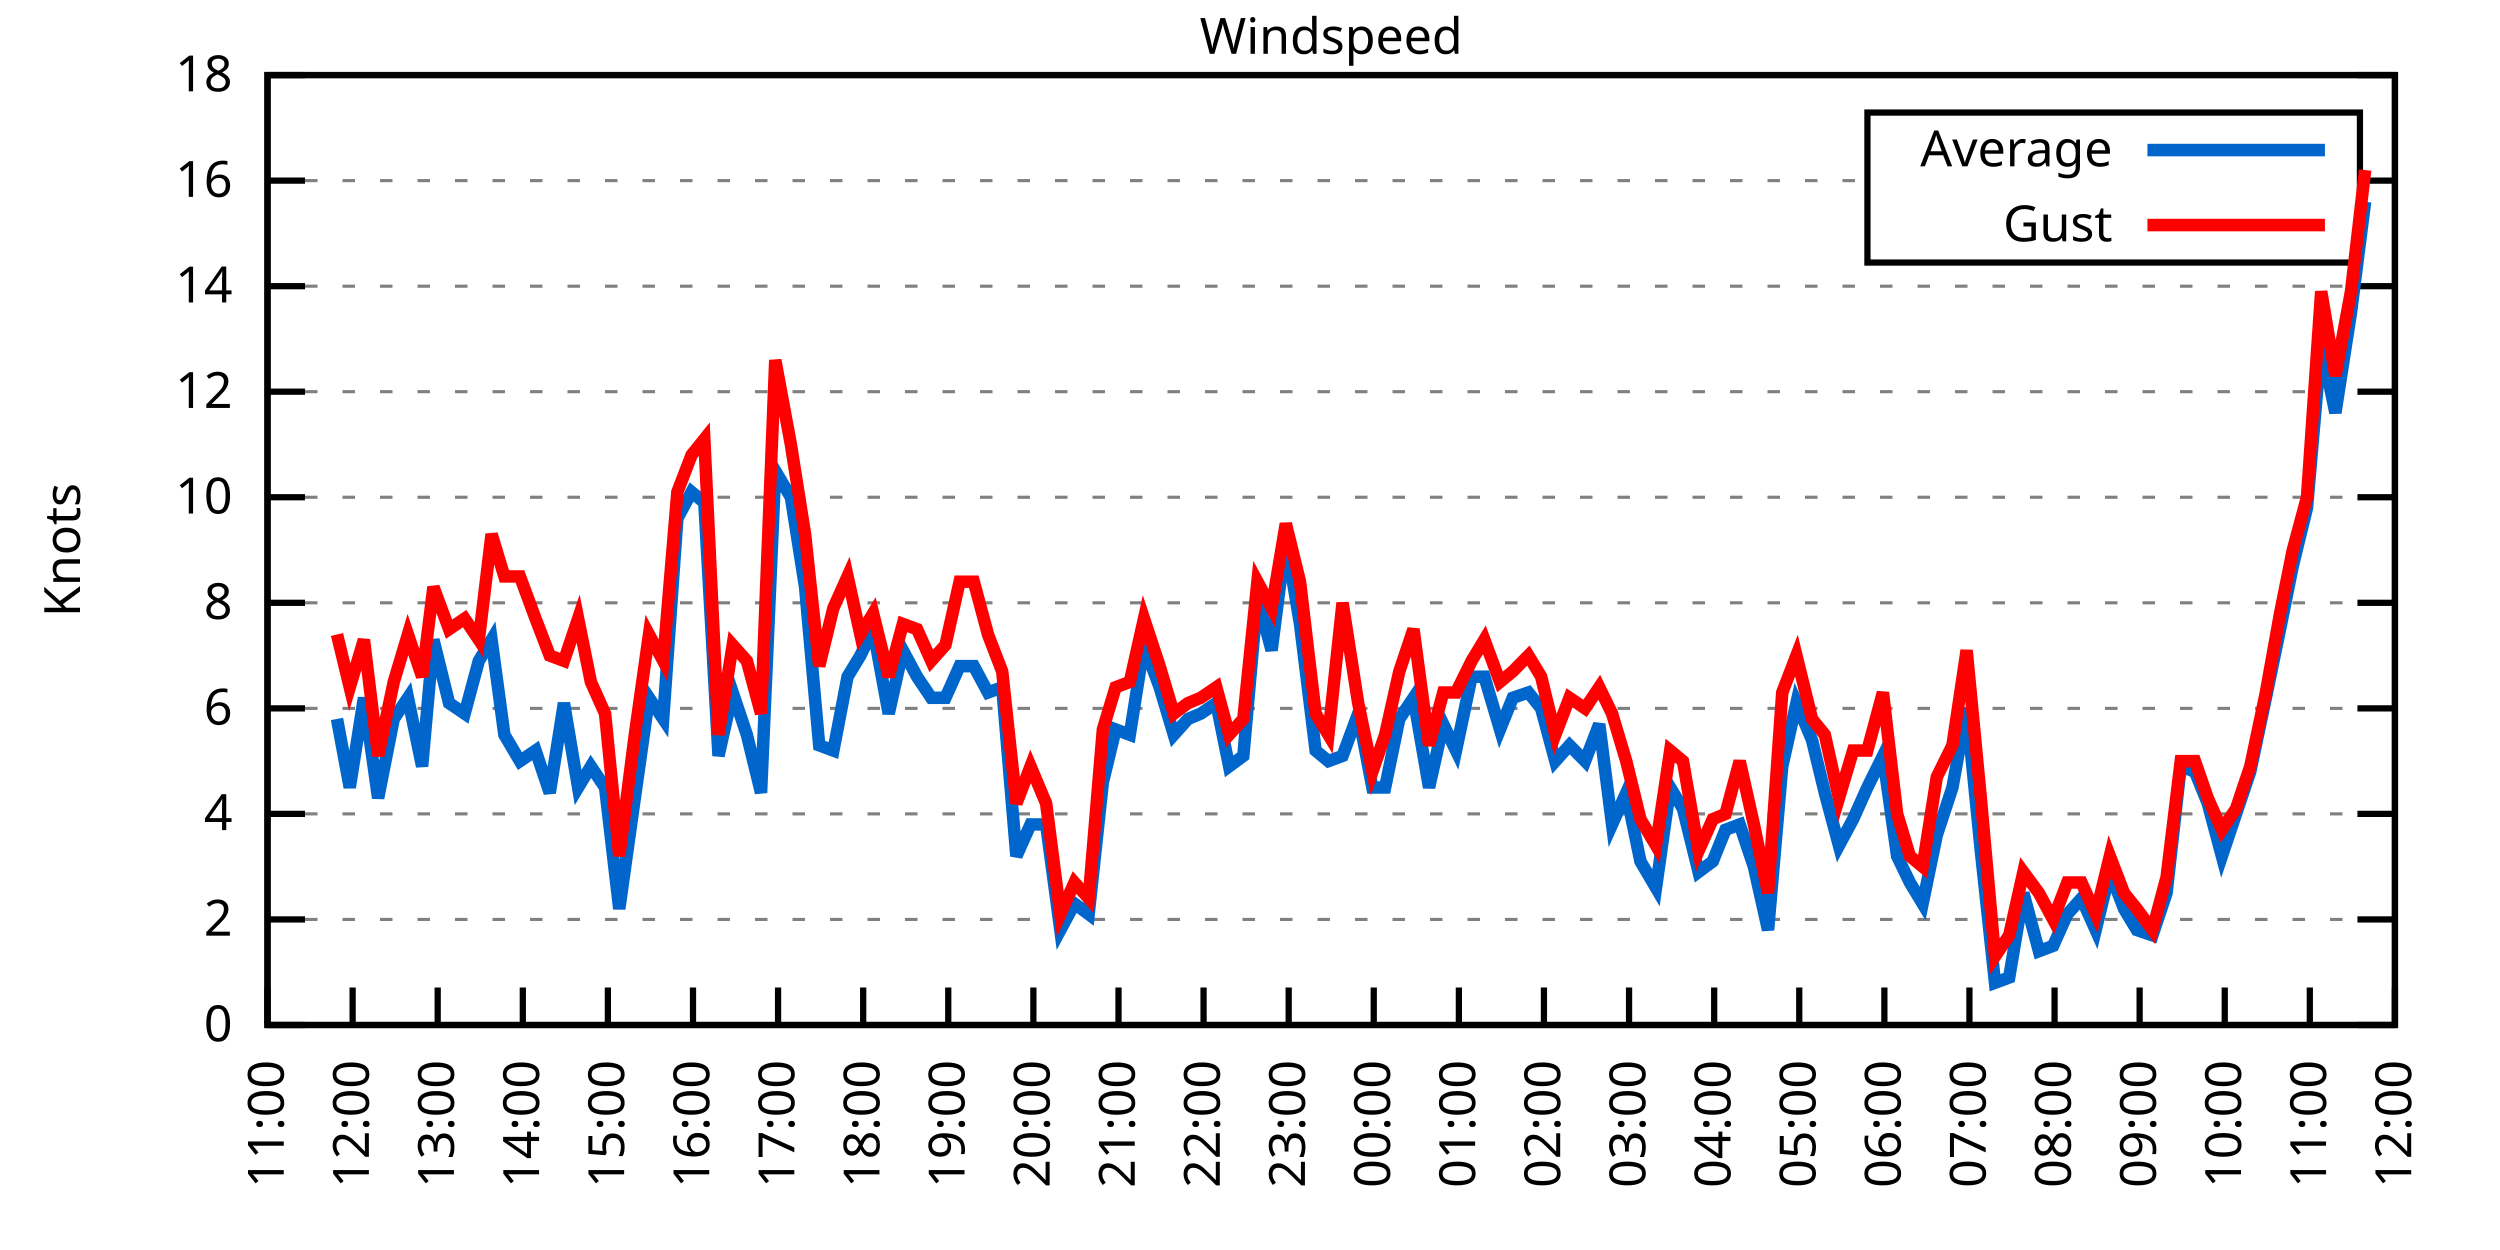
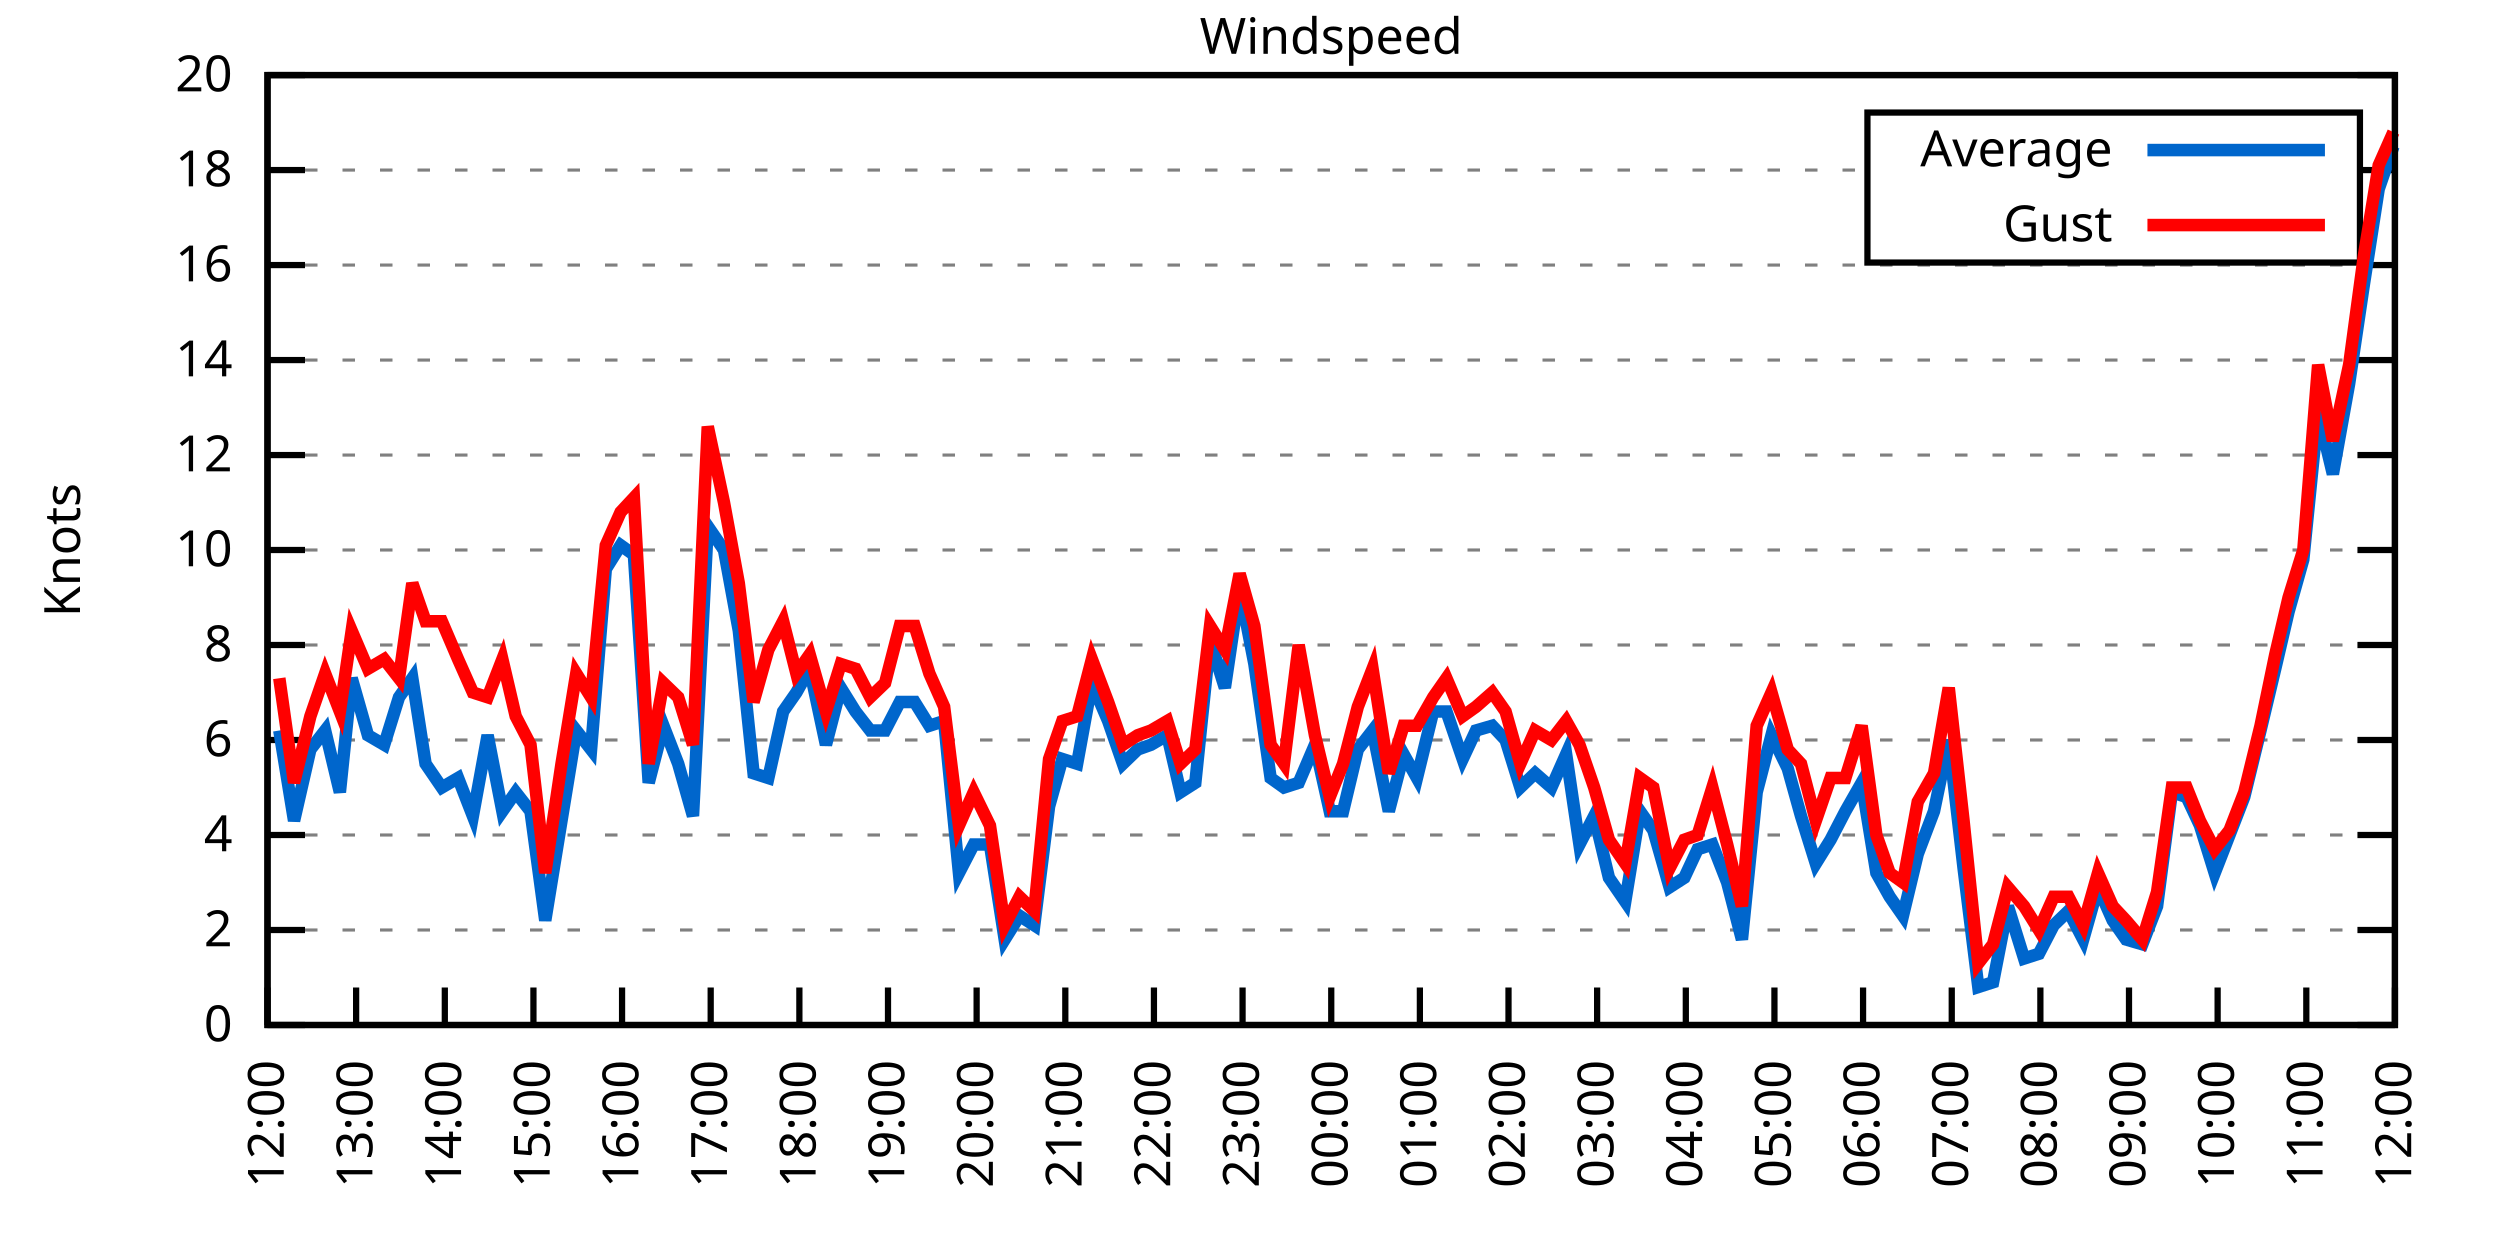
<svg xmlns="http://www.w3.org/2000/svg" xmlns:xlink="http://www.w3.org/1999/xlink" width="400" height="200" viewBox="0 0 400 200">
  <g id="gnuplot_canvas">
    <rect x="0" y="0" width="400" height="200" fill="none" />
    <defs>
      <circle id="gpDot" r="0.5" stroke-width="0.5" stroke="currentColor" />
      <path id="gpPt0" stroke-width="0.333" stroke="currentColor" d="M-1,0 h2 M0,-1 v2" />
      <path id="gpPt1" stroke-width="0.333" stroke="currentColor" d="M-1,-1 L1,1 M1,-1 L-1,1" />
      <path id="gpPt2" stroke-width="0.333" stroke="currentColor" d="M-1,0 L1,0 M0,-1 L0,1 M-1,-1 L1,1 M-1,1 L1,-1" />
      <rect id="gpPt3" stroke-width="0.333" stroke="currentColor" x="-1" y="-1" width="2" height="2" />
      <rect id="gpPt4" stroke-width="0.333" stroke="currentColor" fill="currentColor" x="-1" y="-1" width="2" height="2" />
      <circle id="gpPt5" stroke-width="0.333" stroke="currentColor" cx="0" cy="0" r="1" />
      <use xlink:href="#gpPt5" id="gpPt6" fill="currentColor" stroke="none" />
      <path id="gpPt7" stroke-width="0.333" stroke="currentColor" d="M0,-1.33 L-1.33,0.67 L1.33,0.67 z" />
      <use xlink:href="#gpPt7" id="gpPt8" fill="currentColor" stroke="none" />
      <use xlink:href="#gpPt7" id="gpPt9" stroke="currentColor" transform="rotate(180)" />
      <use xlink:href="#gpPt9" id="gpPt10" fill="currentColor" stroke="none" />
      <use xlink:href="#gpPt3" id="gpPt11" stroke="currentColor" transform="rotate(45)" />
      <use xlink:href="#gpPt11" id="gpPt12" fill="currentColor" stroke="none" />
      <path id="gpPt13" stroke-width="0.333" stroke="currentColor" d="M0,1.330 L1.265,0.411 L0.782,-1.067 L-0.782,-1.076 L-1.265,0.411 z" />
      <use xlink:href="#gpPt13" id="gpPt14" fill="currentColor" stroke="none" />
      <filter id="textbox" filterUnits="objectBoundingBox" x="0" y="0" height="1" width="1">
        <feFlood flood-color="white" flood-opacity="1" result="bgnd" />
        <feComposite in="SourceGraphic" in2="bgnd" operator="atop" />
      </filter>
      <filter id="greybox" filterUnits="objectBoundingBox" x="0" y="0" height="1" width="1">
        <feFlood flood-color="lightgrey" flood-opacity="1" result="grey" />
        <feComposite in="SourceGraphic" in2="grey" operator="atop" />
      </filter>
    </defs>
    <g fill="none" color="white" stroke="currentColor" stroke-width="1.00" stroke-linecap="butt" stroke-linejoin="miter">
</g>
    <g fill="none" color="black" stroke="currentColor" stroke-width="1.00" stroke-linecap="butt" stroke-linejoin="miter">
      <g stroke="none" shape-rendering="crispEdges">
        <polygon fill="rgb(255, 255, 255)" points="42.80,164.00 383.18,164.00 383.18,12.02 42.80,12.02 " />
      </g>
    </g>
    <g fill="none" color="black" stroke="currentColor" stroke-width="1.00" stroke-linecap="butt" stroke-linejoin="miter">
</g>
    <g fill="none" color="black" stroke="black" stroke-width="0.50" stroke-linecap="butt" stroke-linejoin="miter">
</g>
    <g fill="none" color="gray" stroke="currentColor" stroke-width="0.50" stroke-linecap="butt" stroke-linejoin="miter">
      <path stroke="gray" stroke-dasharray="2,4" class="gridline" d="M42.80,164.00 L383.19,164.00  " />
    </g>
    <g fill="none" color="gray" stroke="gray" stroke-width="1.00" stroke-linecap="butt" stroke-linejoin="miter">
</g>
    <g fill="none" color="black" stroke="currentColor" stroke-width="1.00" stroke-linecap="butt" stroke-linejoin="miter">
      <path stroke="black" d="M42.80,164.00 L48.80,164.00 M383.19,164.00 L377.19,164.00  " />
      <g transform="translate(37.20,166.60)" stroke="none" fill="black" font-family="Sans" font-size="8.00" text-anchor="end">
        <text>
          <tspan font-family="Sans"> 0</tspan>
        </text>
      </g>
    </g>
    <g fill="none" color="black" stroke="currentColor" stroke-width="1.00" stroke-linecap="butt" stroke-linejoin="miter">
</g>
    <g fill="none" color="black" stroke="black" stroke-width="0.50" stroke-linecap="butt" stroke-linejoin="miter">
</g>
    <g fill="none" color="gray" stroke="currentColor" stroke-width="0.50" stroke-linecap="butt" stroke-linejoin="miter">
-       <path stroke="gray" stroke-dasharray="2,4" class="gridline" d="M42.80,147.11 L383.19,147.11  " />
-     </g>
-     <g fill="none" color="gray" stroke="gray" stroke-width="1.00" stroke-linecap="butt" stroke-linejoin="miter">
- </g>
-     <g fill="none" color="black" stroke="currentColor" stroke-width="1.00" stroke-linecap="butt" stroke-linejoin="miter">
-       <path stroke="black" d="M42.80,147.11 L48.80,147.11 M383.19,147.11 L377.19,147.11  " />
-       <g transform="translate(37.20,149.71)" stroke="none" fill="black" font-family="Sans" font-size="8.00" text-anchor="end">
+       <path stroke="gray" stroke-dasharray="2,4" class="gridline" d="M42.80,148.80 L383.19,148.80  " />
+     </g>
+     <g fill="none" color="gray" stroke="gray" stroke-width="1.00" stroke-linecap="butt" stroke-linejoin="miter">
+ </g>
+     <g fill="none" color="black" stroke="currentColor" stroke-width="1.00" stroke-linecap="butt" stroke-linejoin="miter">
+       <path stroke="black" d="M42.80,148.80 L48.80,148.80 M383.19,148.80 L377.19,148.80  " />
+       <g transform="translate(37.20,151.40)" stroke="none" fill="black" font-family="Sans" font-size="8.00" text-anchor="end">
        <text>
          <tspan font-family="Sans"> 2</tspan>
        </text>
      </g>
    </g>
    <g fill="none" color="black" stroke="currentColor" stroke-width="1.00" stroke-linecap="butt" stroke-linejoin="miter">
</g>
    <g fill="none" color="black" stroke="black" stroke-width="0.50" stroke-linecap="butt" stroke-linejoin="miter">
</g>
    <g fill="none" color="gray" stroke="currentColor" stroke-width="0.50" stroke-linecap="butt" stroke-linejoin="miter">
-       <path stroke="gray" stroke-dasharray="2,4" class="gridline" d="M42.80,130.22 L383.19,130.22  " />
-     </g>
-     <g fill="none" color="gray" stroke="gray" stroke-width="1.00" stroke-linecap="butt" stroke-linejoin="miter">
- </g>
-     <g fill="none" color="black" stroke="currentColor" stroke-width="1.00" stroke-linecap="butt" stroke-linejoin="miter">
-       <path stroke="black" d="M42.80,130.22 L48.80,130.22 M383.19,130.22 L377.19,130.22  " />
-       <g transform="translate(37.20,132.82)" stroke="none" fill="black" font-family="Sans" font-size="8.00" text-anchor="end">
+       <path stroke="gray" stroke-dasharray="2,4" class="gridline" d="M42.80,133.60 L383.19,133.60  " />
+     </g>
+     <g fill="none" color="gray" stroke="gray" stroke-width="1.00" stroke-linecap="butt" stroke-linejoin="miter">
+ </g>
+     <g fill="none" color="black" stroke="currentColor" stroke-width="1.00" stroke-linecap="butt" stroke-linejoin="miter">
+       <path stroke="black" d="M42.80,133.60 L48.80,133.60 M383.19,133.60 L377.19,133.60  " />
+       <g transform="translate(37.20,136.20)" stroke="none" fill="black" font-family="Sans" font-size="8.00" text-anchor="end">
        <text>
          <tspan font-family="Sans"> 4</tspan>
        </text>
      </g>
    </g>
    <g fill="none" color="black" stroke="currentColor" stroke-width="1.00" stroke-linecap="butt" stroke-linejoin="miter">
</g>
    <g fill="none" color="black" stroke="black" stroke-width="0.50" stroke-linecap="butt" stroke-linejoin="miter">
</g>
    <g fill="none" color="gray" stroke="currentColor" stroke-width="0.50" stroke-linecap="butt" stroke-linejoin="miter">
-       <path stroke="gray" stroke-dasharray="2,4" class="gridline" d="M42.80,113.34 L383.19,113.34  " />
-     </g>
-     <g fill="none" color="gray" stroke="gray" stroke-width="1.00" stroke-linecap="butt" stroke-linejoin="miter">
- </g>
-     <g fill="none" color="black" stroke="currentColor" stroke-width="1.00" stroke-linecap="butt" stroke-linejoin="miter">
-       <path stroke="black" d="M42.80,113.34 L48.80,113.34 M383.19,113.34 L377.19,113.34  " />
-       <g transform="translate(37.20,115.94)" stroke="none" fill="black" font-family="Sans" font-size="8.00" text-anchor="end">
+       <path stroke="gray" stroke-dasharray="2,4" class="gridline" d="M42.80,118.40 L383.19,118.40  " />
+     </g>
+     <g fill="none" color="gray" stroke="gray" stroke-width="1.00" stroke-linecap="butt" stroke-linejoin="miter">
+ </g>
+     <g fill="none" color="black" stroke="currentColor" stroke-width="1.00" stroke-linecap="butt" stroke-linejoin="miter">
+       <path stroke="black" d="M42.80,118.40 L48.80,118.40 M383.19,118.40 L377.19,118.40  " />
+       <g transform="translate(37.20,121.00)" stroke="none" fill="black" font-family="Sans" font-size="8.00" text-anchor="end">
        <text>
          <tspan font-family="Sans"> 6</tspan>
        </text>
      </g>
    </g>
    <g fill="none" color="black" stroke="currentColor" stroke-width="1.00" stroke-linecap="butt" stroke-linejoin="miter">
</g>
    <g fill="none" color="black" stroke="black" stroke-width="0.50" stroke-linecap="butt" stroke-linejoin="miter">
</g>
    <g fill="none" color="gray" stroke="currentColor" stroke-width="0.50" stroke-linecap="butt" stroke-linejoin="miter">
-       <path stroke="gray" stroke-dasharray="2,4" class="gridline" d="M42.80,96.45 L383.19,96.45  " />
-     </g>
-     <g fill="none" color="gray" stroke="gray" stroke-width="1.00" stroke-linecap="butt" stroke-linejoin="miter">
- </g>
-     <g fill="none" color="black" stroke="currentColor" stroke-width="1.00" stroke-linecap="butt" stroke-linejoin="miter">
-       <path stroke="black" d="M42.80,96.45 L48.80,96.45 M383.19,96.45 L377.19,96.45  " />
-       <g transform="translate(37.20,99.05)" stroke="none" fill="black" font-family="Sans" font-size="8.00" text-anchor="end">
+       <path stroke="gray" stroke-dasharray="2,4" class="gridline" d="M42.80,103.20 L383.19,103.20  " />
+     </g>
+     <g fill="none" color="gray" stroke="gray" stroke-width="1.00" stroke-linecap="butt" stroke-linejoin="miter">
+ </g>
+     <g fill="none" color="black" stroke="currentColor" stroke-width="1.00" stroke-linecap="butt" stroke-linejoin="miter">
+       <path stroke="black" d="M42.80,103.20 L48.80,103.20 M383.19,103.20 L377.19,103.20  " />
+       <g transform="translate(37.20,105.80)" stroke="none" fill="black" font-family="Sans" font-size="8.00" text-anchor="end">
        <text>
          <tspan font-family="Sans"> 8</tspan>
        </text>
      </g>
    </g>
    <g fill="none" color="black" stroke="currentColor" stroke-width="1.00" stroke-linecap="butt" stroke-linejoin="miter">
</g>
    <g fill="none" color="black" stroke="black" stroke-width="0.50" stroke-linecap="butt" stroke-linejoin="miter">
</g>
    <g fill="none" color="gray" stroke="currentColor" stroke-width="0.50" stroke-linecap="butt" stroke-linejoin="miter">
-       <path stroke="gray" stroke-dasharray="2,4" class="gridline" d="M42.80,79.56 L383.19,79.56  " />
-     </g>
-     <g fill="none" color="gray" stroke="gray" stroke-width="1.00" stroke-linecap="butt" stroke-linejoin="miter">
- </g>
-     <g fill="none" color="black" stroke="currentColor" stroke-width="1.00" stroke-linecap="butt" stroke-linejoin="miter">
-       <path stroke="black" d="M42.80,79.56 L48.80,79.56 M383.19,79.56 L377.19,79.56  " />
-       <g transform="translate(37.20,82.16)" stroke="none" fill="black" font-family="Sans" font-size="8.00" text-anchor="end">
+       <path stroke="gray" stroke-dasharray="2,4" class="gridline" d="M42.80,88.00 L383.19,88.00  " />
+     </g>
+     <g fill="none" color="gray" stroke="gray" stroke-width="1.00" stroke-linecap="butt" stroke-linejoin="miter">
+ </g>
+     <g fill="none" color="black" stroke="currentColor" stroke-width="1.00" stroke-linecap="butt" stroke-linejoin="miter">
+       <path stroke="black" d="M42.80,88.00 L48.80,88.00 M383.19,88.00 L377.19,88.00  " />
+       <g transform="translate(37.20,90.60)" stroke="none" fill="black" font-family="Sans" font-size="8.00" text-anchor="end">
        <text>
          <tspan font-family="Sans"> 10</tspan>
        </text>
      </g>
    </g>
    <g fill="none" color="black" stroke="currentColor" stroke-width="1.00" stroke-linecap="butt" stroke-linejoin="miter">
</g>
    <g fill="none" color="black" stroke="black" stroke-width="0.50" stroke-linecap="butt" stroke-linejoin="miter">
</g>
    <g fill="none" color="gray" stroke="currentColor" stroke-width="0.50" stroke-linecap="butt" stroke-linejoin="miter">
-       <path stroke="gray" stroke-dasharray="2,4" class="gridline" d="M42.80,62.67 L383.19,62.67  " />
-     </g>
-     <g fill="none" color="gray" stroke="gray" stroke-width="1.00" stroke-linecap="butt" stroke-linejoin="miter">
- </g>
-     <g fill="none" color="black" stroke="currentColor" stroke-width="1.00" stroke-linecap="butt" stroke-linejoin="miter">
-       <path stroke="black" d="M42.80,62.67 L48.80,62.67 M383.19,62.67 L377.19,62.67  " />
-       <g transform="translate(37.20,65.27)" stroke="none" fill="black" font-family="Sans" font-size="8.00" text-anchor="end">
+       <path stroke="gray" stroke-dasharray="2,4" class="gridline" d="M42.80,72.81 L383.19,72.81  " />
+     </g>
+     <g fill="none" color="gray" stroke="gray" stroke-width="1.00" stroke-linecap="butt" stroke-linejoin="miter">
+ </g>
+     <g fill="none" color="black" stroke="currentColor" stroke-width="1.00" stroke-linecap="butt" stroke-linejoin="miter">
+       <path stroke="black" d="M42.80,72.81 L48.80,72.81 M383.19,72.81 L377.19,72.81  " />
+       <g transform="translate(37.20,75.41)" stroke="none" fill="black" font-family="Sans" font-size="8.00" text-anchor="end">
        <text>
          <tspan font-family="Sans"> 12</tspan>
        </text>
      </g>
    </g>
    <g fill="none" color="black" stroke="currentColor" stroke-width="1.00" stroke-linecap="butt" stroke-linejoin="miter">
</g>
    <g fill="none" color="black" stroke="black" stroke-width="0.50" stroke-linecap="butt" stroke-linejoin="miter">
</g>
    <g fill="none" color="gray" stroke="currentColor" stroke-width="0.50" stroke-linecap="butt" stroke-linejoin="miter">
-       <path stroke="gray" stroke-dasharray="2,4" class="gridline" d="M42.80,45.79 L383.19,45.79  " />
-     </g>
-     <g fill="none" color="gray" stroke="gray" stroke-width="1.00" stroke-linecap="butt" stroke-linejoin="miter">
- </g>
-     <g fill="none" color="black" stroke="currentColor" stroke-width="1.00" stroke-linecap="butt" stroke-linejoin="miter">
-       <path stroke="black" d="M42.80,45.79 L48.80,45.79 M383.19,45.79 L377.19,45.79  " />
-       <g transform="translate(37.20,48.39)" stroke="none" fill="black" font-family="Sans" font-size="8.00" text-anchor="end">
+       <path stroke="gray" stroke-dasharray="2,4" class="gridline" d="M42.80,57.61 L383.19,57.61  " />
+     </g>
+     <g fill="none" color="gray" stroke="gray" stroke-width="1.00" stroke-linecap="butt" stroke-linejoin="miter">
+ </g>
+     <g fill="none" color="black" stroke="currentColor" stroke-width="1.00" stroke-linecap="butt" stroke-linejoin="miter">
+       <path stroke="black" d="M42.80,57.61 L48.80,57.61 M383.19,57.61 L377.19,57.61  " />
+       <g transform="translate(37.20,60.21)" stroke="none" fill="black" font-family="Sans" font-size="8.00" text-anchor="end">
        <text>
          <tspan font-family="Sans"> 14</tspan>
        </text>
      </g>
    </g>
    <g fill="none" color="black" stroke="currentColor" stroke-width="1.00" stroke-linecap="butt" stroke-linejoin="miter">
</g>
    <g fill="none" color="black" stroke="black" stroke-width="0.50" stroke-linecap="butt" stroke-linejoin="miter">
</g>
    <g fill="none" color="gray" stroke="currentColor" stroke-width="0.50" stroke-linecap="butt" stroke-linejoin="miter">
-       <path stroke="gray" stroke-dasharray="2,4" class="gridline" d="M42.80,28.90 L298.79,28.90 M377.59,28.90 L383.19,28.90  " />
-     </g>
-     <g fill="none" color="gray" stroke="gray" stroke-width="1.00" stroke-linecap="butt" stroke-linejoin="miter">
- </g>
-     <g fill="none" color="black" stroke="currentColor" stroke-width="1.00" stroke-linecap="butt" stroke-linejoin="miter">
-       <path stroke="black" d="M42.80,28.90 L48.80,28.90 M383.19,28.90 L377.19,28.90  " />
-       <g transform="translate(37.20,31.50)" stroke="none" fill="black" font-family="Sans" font-size="8.00" text-anchor="end">
+       <path stroke="gray" stroke-dasharray="2,4" class="gridline" d="M42.80,42.41 L383.19,42.41  " />
+     </g>
+     <g fill="none" color="gray" stroke="gray" stroke-width="1.00" stroke-linecap="butt" stroke-linejoin="miter">
+ </g>
+     <g fill="none" color="black" stroke="currentColor" stroke-width="1.00" stroke-linecap="butt" stroke-linejoin="miter">
+       <path stroke="black" d="M42.80,42.41 L48.80,42.41 M383.19,42.41 L377.19,42.41  " />
+       <g transform="translate(37.20,45.01)" stroke="none" fill="black" font-family="Sans" font-size="8.00" text-anchor="end">
        <text>
          <tspan font-family="Sans"> 16</tspan>
+         </text>
+       </g>
+     </g>
+     <g fill="none" color="black" stroke="currentColor" stroke-width="1.00" stroke-linecap="butt" stroke-linejoin="miter">
+ </g>
+     <g fill="none" color="black" stroke="black" stroke-width="0.50" stroke-linecap="butt" stroke-linejoin="miter">
+ </g>
+     <g fill="none" color="gray" stroke="currentColor" stroke-width="0.50" stroke-linecap="butt" stroke-linejoin="miter">
+       <path stroke="gray" stroke-dasharray="2,4" class="gridline" d="M42.80,27.21 L298.79,27.21 M377.59,27.21 L383.19,27.21  " />
+     </g>
+     <g fill="none" color="gray" stroke="gray" stroke-width="1.00" stroke-linecap="butt" stroke-linejoin="miter">
+ </g>
+     <g fill="none" color="black" stroke="currentColor" stroke-width="1.00" stroke-linecap="butt" stroke-linejoin="miter">
+       <path stroke="black" d="M42.80,27.21 L48.80,27.21 M383.19,27.21 L377.19,27.21  " />
+       <g transform="translate(37.20,29.81)" stroke="none" fill="black" font-family="Sans" font-size="8.00" text-anchor="end">
+         <text>
+           <tspan font-family="Sans"> 18</tspan>
        </text>
      </g>
    </g>
    <g fill="none" color="black" stroke="currentColor" stroke-width="1.00" stroke-linecap="butt" stroke-linejoin="miter">
</g>
    <g fill="none" color="black" stroke="black" stroke-width="0.50" stroke-linecap="butt" stroke-linejoin="miter">
</g>
    <g fill="none" color="gray" stroke="currentColor" stroke-width="0.50" stroke-linecap="butt" stroke-linejoin="miter">
      <path stroke="gray" stroke-dasharray="2,4" class="gridline" d="M42.80,12.01 L383.19,12.01  " />
    </g>
    <g fill="none" color="gray" stroke="gray" stroke-width="1.00" stroke-linecap="butt" stroke-linejoin="miter">
</g>
    <g fill="none" color="black" stroke="currentColor" stroke-width="1.00" stroke-linecap="butt" stroke-linejoin="miter">
      <path stroke="black" d="M42.80,12.01 L48.80,12.01 M383.19,12.01 L377.19,12.01  " />
      <g transform="translate(37.20,14.61)" stroke="none" fill="black" font-family="Sans" font-size="8.00" text-anchor="end">
        <text>
-           <tspan font-family="Sans"> 18</tspan>
+           <tspan font-family="Sans"> 20</tspan>
        </text>
      </g>
    </g>
    <g fill="none" color="black" stroke="currentColor" stroke-width="1.00" stroke-linecap="butt" stroke-linejoin="miter">
      <path stroke="black" d="M42.80,164.00 L42.80,158.00  " />
      <g transform="translate(45.40,169.60) rotate(270.00)" stroke="none" fill="black" font-family="Sans" font-size="8.00" text-anchor="end">
        <text>
-           <tspan font-family="Sans">11:00</tspan>
-         </text>
-       </g>
-     </g>
-     <g fill="none" color="black" stroke="currentColor" stroke-width="1.00" stroke-linecap="butt" stroke-linejoin="miter">
-       <path stroke="black" d="M56.42,164.00 L56.42,158.00  " />
-       <g transform="translate(59.02,169.60) rotate(270.00)" stroke="none" fill="black" font-family="Sans" font-size="8.00" text-anchor="end">
-         <text>
          <tspan font-family="Sans">12:00</tspan>
        </text>
      </g>
    </g>
    <g fill="none" color="black" stroke="currentColor" stroke-width="1.00" stroke-linecap="butt" stroke-linejoin="miter">
-       <path stroke="black" d="M70.03,164.00 L70.03,158.00  " />
-       <g transform="translate(72.63,169.60) rotate(270.00)" stroke="none" fill="black" font-family="Sans" font-size="8.00" text-anchor="end">
+       <path stroke="black" d="M56.98,164.00 L56.98,158.00  " />
+       <g transform="translate(59.58,169.60) rotate(270.00)" stroke="none" fill="black" font-family="Sans" font-size="8.00" text-anchor="end">
        <text>
          <tspan font-family="Sans">13:00</tspan>
        </text>
      </g>
    </g>
    <g fill="none" color="black" stroke="currentColor" stroke-width="1.00" stroke-linecap="butt" stroke-linejoin="miter">
-       <path stroke="black" d="M83.65,164.00 L83.65,158.00  " />
-       <g transform="translate(86.25,169.60) rotate(270.00)" stroke="none" fill="black" font-family="Sans" font-size="8.00" text-anchor="end">
+       <path stroke="black" d="M71.17,164.00 L71.17,158.00  " />
+       <g transform="translate(73.77,169.60) rotate(270.00)" stroke="none" fill="black" font-family="Sans" font-size="8.00" text-anchor="end">
        <text>
          <tspan font-family="Sans">14:00</tspan>
        </text>
      </g>
    </g>
    <g fill="none" color="black" stroke="currentColor" stroke-width="1.00" stroke-linecap="butt" stroke-linejoin="miter">
-       <path stroke="black" d="M97.26,164.00 L97.26,158.00  " />
-       <g transform="translate(99.86,169.60) rotate(270.00)" stroke="none" fill="black" font-family="Sans" font-size="8.00" text-anchor="end">
+       <path stroke="black" d="M85.35,164.00 L85.35,158.00  " />
+       <g transform="translate(87.95,169.60) rotate(270.00)" stroke="none" fill="black" font-family="Sans" font-size="8.00" text-anchor="end">
        <text>
          <tspan font-family="Sans">15:00</tspan>
        </text>
      </g>
    </g>
    <g fill="none" color="black" stroke="currentColor" stroke-width="1.00" stroke-linecap="butt" stroke-linejoin="miter">
-       <path stroke="black" d="M110.88,164.00 L110.88,158.00  " />
-       <g transform="translate(113.48,169.60) rotate(270.00)" stroke="none" fill="black" font-family="Sans" font-size="8.00" text-anchor="end">
+       <path stroke="black" d="M99.53,164.00 L99.53,158.00  " />
+       <g transform="translate(102.13,169.60) rotate(270.00)" stroke="none" fill="black" font-family="Sans" font-size="8.00" text-anchor="end">
        <text>
          <tspan font-family="Sans">16:00</tspan>
        </text>
      </g>
    </g>
    <g fill="none" color="black" stroke="currentColor" stroke-width="1.00" stroke-linecap="butt" stroke-linejoin="miter">
-       <path stroke="black" d="M124.49,164.00 L124.49,158.00  " />
-       <g transform="translate(127.09,169.60) rotate(270.00)" stroke="none" fill="black" font-family="Sans" font-size="8.00" text-anchor="end">
+       <path stroke="black" d="M113.71,164.00 L113.71,158.00  " />
+       <g transform="translate(116.31,169.60) rotate(270.00)" stroke="none" fill="black" font-family="Sans" font-size="8.00" text-anchor="end">
        <text>
          <tspan font-family="Sans">17:00</tspan>
        </text>
      </g>
    </g>
    <g fill="none" color="black" stroke="currentColor" stroke-width="1.00" stroke-linecap="butt" stroke-linejoin="miter">
-       <path stroke="black" d="M138.11,164.00 L138.11,158.00  " />
-       <g transform="translate(140.71,169.60) rotate(270.00)" stroke="none" fill="black" font-family="Sans" font-size="8.00" text-anchor="end">
+       <path stroke="black" d="M127.90,164.00 L127.90,158.00  " />
+       <g transform="translate(130.50,169.60) rotate(270.00)" stroke="none" fill="black" font-family="Sans" font-size="8.00" text-anchor="end">
        <text>
          <tspan font-family="Sans">18:00</tspan>
        </text>
      </g>
    </g>
    <g fill="none" color="black" stroke="currentColor" stroke-width="1.00" stroke-linecap="butt" stroke-linejoin="miter">
-       <path stroke="black" d="M151.72,164.00 L151.72,158.00  " />
-       <g transform="translate(154.32,169.60) rotate(270.00)" stroke="none" fill="black" font-family="Sans" font-size="8.00" text-anchor="end">
+       <path stroke="black" d="M142.08,164.00 L142.08,158.00  " />
+       <g transform="translate(144.68,169.60) rotate(270.00)" stroke="none" fill="black" font-family="Sans" font-size="8.00" text-anchor="end">
        <text>
          <tspan font-family="Sans">19:00</tspan>
        </text>
      </g>
    </g>
    <g fill="none" color="black" stroke="currentColor" stroke-width="1.00" stroke-linecap="butt" stroke-linejoin="miter">
-       <path stroke="black" d="M165.34,164.00 L165.34,158.00  " />
-       <g transform="translate(167.94,169.60) rotate(270.00)" stroke="none" fill="black" font-family="Sans" font-size="8.00" text-anchor="end">
+       <path stroke="black" d="M156.26,164.00 L156.26,158.00  " />
+       <g transform="translate(158.86,169.60) rotate(270.00)" stroke="none" fill="black" font-family="Sans" font-size="8.00" text-anchor="end">
        <text>
          <tspan font-family="Sans">20:00</tspan>
        </text>
      </g>
    </g>
    <g fill="none" color="black" stroke="currentColor" stroke-width="1.00" stroke-linecap="butt" stroke-linejoin="miter">
-       <path stroke="black" d="M178.96,164.00 L178.96,158.00  " />
-       <g transform="translate(181.56,169.60) rotate(270.00)" stroke="none" fill="black" font-family="Sans" font-size="8.00" text-anchor="end">
+       <path stroke="black" d="M170.45,164.00 L170.45,158.00  " />
+       <g transform="translate(173.05,169.60) rotate(270.00)" stroke="none" fill="black" font-family="Sans" font-size="8.00" text-anchor="end">
        <text>
          <tspan font-family="Sans">21:00</tspan>
        </text>
      </g>
    </g>
    <g fill="none" color="black" stroke="currentColor" stroke-width="1.00" stroke-linecap="butt" stroke-linejoin="miter">
-       <path stroke="black" d="M192.57,164.00 L192.57,158.00  " />
-       <g transform="translate(195.17,169.60) rotate(270.00)" stroke="none" fill="black" font-family="Sans" font-size="8.00" text-anchor="end">
+       <path stroke="black" d="M184.63,164.00 L184.63,158.00  " />
+       <g transform="translate(187.23,169.60) rotate(270.00)" stroke="none" fill="black" font-family="Sans" font-size="8.00" text-anchor="end">
        <text>
          <tspan font-family="Sans">22:00</tspan>
        </text>
      </g>
    </g>
    <g fill="none" color="black" stroke="currentColor" stroke-width="1.00" stroke-linecap="butt" stroke-linejoin="miter">
-       <path stroke="black" d="M206.19,164.00 L206.19,158.00  " />
-       <g transform="translate(208.79,169.60) rotate(270.00)" stroke="none" fill="black" font-family="Sans" font-size="8.00" text-anchor="end">
+       <path stroke="black" d="M198.81,164.00 L198.81,158.00  " />
+       <g transform="translate(201.41,169.60) rotate(270.00)" stroke="none" fill="black" font-family="Sans" font-size="8.00" text-anchor="end">
        <text>
          <tspan font-family="Sans">23:00</tspan>
        </text>
      </g>
    </g>
    <g fill="none" color="black" stroke="currentColor" stroke-width="1.00" stroke-linecap="butt" stroke-linejoin="miter">
-       <path stroke="black" d="M219.80,164.00 L219.80,158.00  " />
-       <g transform="translate(222.40,169.60) rotate(270.00)" stroke="none" fill="black" font-family="Sans" font-size="8.00" text-anchor="end">
+       <path stroke="black" d="M213.00,164.00 L213.00,158.00  " />
+       <g transform="translate(215.60,169.60) rotate(270.00)" stroke="none" fill="black" font-family="Sans" font-size="8.00" text-anchor="end">
        <text>
          <tspan font-family="Sans">00:00</tspan>
        </text>
      </g>
    </g>
    <g fill="none" color="black" stroke="currentColor" stroke-width="1.00" stroke-linecap="butt" stroke-linejoin="miter">
-       <path stroke="black" d="M233.42,164.00 L233.42,158.00  " />
-       <g transform="translate(236.02,169.60) rotate(270.00)" stroke="none" fill="black" font-family="Sans" font-size="8.00" text-anchor="end">
+       <path stroke="black" d="M227.18,164.00 L227.18,158.00  " />
+       <g transform="translate(229.78,169.60) rotate(270.00)" stroke="none" fill="black" font-family="Sans" font-size="8.00" text-anchor="end">
        <text>
          <tspan font-family="Sans">01:00</tspan>
        </text>
      </g>
    </g>
    <g fill="none" color="black" stroke="currentColor" stroke-width="1.00" stroke-linecap="butt" stroke-linejoin="miter">
-       <path stroke="black" d="M247.03,164.00 L247.03,158.00  " />
-       <g transform="translate(249.63,169.60) rotate(270.00)" stroke="none" fill="black" font-family="Sans" font-size="8.00" text-anchor="end">
+       <path stroke="black" d="M241.36,164.00 L241.36,158.00  " />
+       <g transform="translate(243.96,169.60) rotate(270.00)" stroke="none" fill="black" font-family="Sans" font-size="8.00" text-anchor="end">
        <text>
          <tspan font-family="Sans">02:00</tspan>
        </text>
      </g>
    </g>
    <g fill="none" color="black" stroke="currentColor" stroke-width="1.00" stroke-linecap="butt" stroke-linejoin="miter">
-       <path stroke="black" d="M260.65,164.00 L260.65,158.00  " />
-       <g transform="translate(263.25,169.60) rotate(270.00)" stroke="none" fill="black" font-family="Sans" font-size="8.00" text-anchor="end">
+       <path stroke="black" d="M255.54,164.00 L255.54,158.00  " />
+       <g transform="translate(258.14,169.60) rotate(270.00)" stroke="none" fill="black" font-family="Sans" font-size="8.00" text-anchor="end">
        <text>
          <tspan font-family="Sans">03:00</tspan>
        </text>
      </g>
    </g>
    <g fill="none" color="black" stroke="currentColor" stroke-width="1.00" stroke-linecap="butt" stroke-linejoin="miter">
-       <path stroke="black" d="M274.27,164.00 L274.27,158.00  " />
-       <g transform="translate(276.87,169.60) rotate(270.00)" stroke="none" fill="black" font-family="Sans" font-size="8.00" text-anchor="end">
+       <path stroke="black" d="M269.73,164.00 L269.73,158.00  " />
+       <g transform="translate(272.33,169.60) rotate(270.00)" stroke="none" fill="black" font-family="Sans" font-size="8.00" text-anchor="end">
        <text>
          <tspan font-family="Sans">04:00</tspan>
        </text>
      </g>
    </g>
    <g fill="none" color="black" stroke="currentColor" stroke-width="1.00" stroke-linecap="butt" stroke-linejoin="miter">
-       <path stroke="black" d="M287.88,164.00 L287.88,158.00  " />
-       <g transform="translate(290.48,169.60) rotate(270.00)" stroke="none" fill="black" font-family="Sans" font-size="8.00" text-anchor="end">
+       <path stroke="black" d="M283.91,164.00 L283.91,158.00  " />
+       <g transform="translate(286.51,169.60) rotate(270.00)" stroke="none" fill="black" font-family="Sans" font-size="8.00" text-anchor="end">
        <text>
          <tspan font-family="Sans">05:00</tspan>
        </text>
      </g>
    </g>
    <g fill="none" color="black" stroke="currentColor" stroke-width="1.00" stroke-linecap="butt" stroke-linejoin="miter">
-       <path stroke="black" d="M301.50,164.00 L301.50,158.00  " />
-       <g transform="translate(304.10,169.60) rotate(270.00)" stroke="none" fill="black" font-family="Sans" font-size="8.00" text-anchor="end">
+       <path stroke="black" d="M298.09,164.00 L298.09,158.00  " />
+       <g transform="translate(300.69,169.60) rotate(270.00)" stroke="none" fill="black" font-family="Sans" font-size="8.00" text-anchor="end">
        <text>
          <tspan font-family="Sans">06:00</tspan>
        </text>
      </g>
    </g>
    <g fill="none" color="black" stroke="currentColor" stroke-width="1.00" stroke-linecap="butt" stroke-linejoin="miter">
-       <path stroke="black" d="M315.11,164.00 L315.11,158.00  " />
-       <g transform="translate(317.71,169.60) rotate(270.00)" stroke="none" fill="black" font-family="Sans" font-size="8.00" text-anchor="end">
+       <path stroke="black" d="M312.28,164.00 L312.28,158.00  " />
+       <g transform="translate(314.88,169.60) rotate(270.00)" stroke="none" fill="black" font-family="Sans" font-size="8.00" text-anchor="end">
        <text>
          <tspan font-family="Sans">07:00</tspan>
        </text>
      </g>
    </g>
    <g fill="none" color="black" stroke="currentColor" stroke-width="1.00" stroke-linecap="butt" stroke-linejoin="miter">
-       <path stroke="black" d="M328.73,164.00 L328.73,158.00  " />
-       <g transform="translate(331.33,169.60) rotate(270.00)" stroke="none" fill="black" font-family="Sans" font-size="8.00" text-anchor="end">
+       <path stroke="black" d="M326.46,164.00 L326.46,158.00  " />
+       <g transform="translate(329.06,169.60) rotate(270.00)" stroke="none" fill="black" font-family="Sans" font-size="8.00" text-anchor="end">
        <text>
          <tspan font-family="Sans">08:00</tspan>
        </text>
      </g>
    </g>
    <g fill="none" color="black" stroke="currentColor" stroke-width="1.00" stroke-linecap="butt" stroke-linejoin="miter">
-       <path stroke="black" d="M342.34,164.00 L342.34,158.00  " />
-       <g transform="translate(344.94,169.60) rotate(270.00)" stroke="none" fill="black" font-family="Sans" font-size="8.00" text-anchor="end">
+       <path stroke="black" d="M340.64,164.00 L340.64,158.00  " />
+       <g transform="translate(343.24,169.60) rotate(270.00)" stroke="none" fill="black" font-family="Sans" font-size="8.00" text-anchor="end">
        <text>
          <tspan font-family="Sans">09:00</tspan>
        </text>
      </g>
    </g>
    <g fill="none" color="black" stroke="currentColor" stroke-width="1.00" stroke-linecap="butt" stroke-linejoin="miter">
-       <path stroke="black" d="M355.96,164.00 L355.96,158.00  " />
-       <g transform="translate(358.56,169.60) rotate(270.00)" stroke="none" fill="black" font-family="Sans" font-size="8.00" text-anchor="end">
+       <path stroke="black" d="M354.82,164.00 L354.82,158.00  " />
+       <g transform="translate(357.42,169.60) rotate(270.00)" stroke="none" fill="black" font-family="Sans" font-size="8.00" text-anchor="end">
        <text>
          <tspan font-family="Sans">10:00</tspan>
        </text>
      </g>
    </g>
    <g fill="none" color="black" stroke="currentColor" stroke-width="1.00" stroke-linecap="butt" stroke-linejoin="miter">
-       <path stroke="black" d="M369.57,164.00 L369.57,158.00  " />
-       <g transform="translate(372.17,169.60) rotate(270.00)" stroke="none" fill="black" font-family="Sans" font-size="8.00" text-anchor="end">
+       <path stroke="black" d="M369.01,164.00 L369.01,158.00  " />
+       <g transform="translate(371.61,169.60) rotate(270.00)" stroke="none" fill="black" font-family="Sans" font-size="8.00" text-anchor="end">
        <text>
          <tspan font-family="Sans">11:00</tspan>
        </text>
      </g>
    </g>
    <g fill="none" color="black" stroke="currentColor" stroke-width="1.00" stroke-linecap="butt" stroke-linejoin="miter">
      <path stroke="black" d="M383.19,164.00 L383.19,158.00  " />
      <g transform="translate(385.79,169.60) rotate(270.00)" stroke="none" fill="black" font-family="Sans" font-size="8.00" text-anchor="end">
        <text>
          <tspan font-family="Sans">12:00</tspan>
        </text>
      </g>
    </g>
    <g fill="none" color="black" stroke="currentColor" stroke-width="1.00" stroke-linecap="butt" stroke-linejoin="miter">
</g>
    <g fill="none" color="black" stroke="currentColor" stroke-width="1.00" stroke-linecap="butt" stroke-linejoin="miter">
      <path stroke="black" d="M42.80,12.01 L42.80,164.00 L383.19,164.00 L383.19,12.01 L42.80,12.01 Z  " />
    </g>
    <g fill="none" color="black" stroke="currentColor" stroke-width="1.00" stroke-linecap="butt" stroke-linejoin="miter">
</g>
    <g fill="none" color="black" stroke="currentColor" stroke-width="1.00" stroke-linecap="butt" stroke-linejoin="miter">
      <path stroke="black" d="M298.79,42.01 L298.79,18.01 L377.59,18.01 L377.59,42.01 L298.79,42.01 Z  " />
    </g>
    <g id="Windspeed_plot_1">
      <g fill="none" color="white" stroke="black" stroke-width="2.00" stroke-linecap="butt" stroke-linejoin="miter">
</g>
      <g fill="none" color="black" stroke="currentColor" stroke-width="2.00" stroke-linecap="butt" stroke-linejoin="miter">
        <g transform="translate(337.99,26.61)" stroke="none" fill="black" font-family="Sans" font-size="8.00" text-anchor="end">
          <text>
            <tspan font-family="Sans">Average</tspan>
          </text>
        </g>
      </g>
      <g fill="none" color="black" stroke="currentColor" stroke-width="2.00" stroke-linecap="butt" stroke-linejoin="miter">
-         <path stroke="rgb(  0, 102, 204)" d="M343.59,24.01 L371.99,24.01 M53.92,115.03 L55.96,126.00 L58.23,111.65 L60.50,127.69 L63.00,115.03 L65.27,111.65   L67.54,122.62 L69.35,102.36 L71.85,112.49 L74.34,114.18 L76.61,105.74 L78.65,102.36 L80.70,117.56 L83.19,121.78   L85.69,120.09 L87.96,126.85 L90.23,112.49 L92.50,126.00 L94.54,122.62 L96.81,126.00 L99.08,145.42 L101.57,127.69   L103.84,111.65 L106.11,115.03 L108.38,82.94 L110.65,78.72 L112.69,80.41 L114.96,120.94 L117.23,110.80 L119.50,117.56   L121.77,126.85 L124.04,75.34 L126.54,79.56 L128.81,93.92 L131.07,119.25 L133.34,120.09 L135.61,108.27 L137.66,104.89   L139.70,100.67 L142.19,114.18 L144.46,104.05 L146.73,108.27 L149.00,111.65 L151.27,111.65 L153.54,106.58 L155.81,106.58   L158.08,110.80 L160.35,109.96 L162.62,136.98 L164.89,131.91 L167.38,131.91 L169.65,148.80 L171.92,144.58 L174.19,146.27   L176.46,125.16 L178.50,116.71 L180.77,117.56 L183.04,103.20 L185.54,109.96 L187.81,117.56 L190.08,115.03 L192.12,114.18   L194.61,112.49 L196.66,122.62 L198.93,120.94 L201.19,95.60 L203.46,104.05 L205.73,86.32 L208.00,99.83 L210.50,120.09   L212.54,121.78 L214.81,120.94 L217.31,114.18 L219.58,126.00 L221.62,126.00 L223.89,115.03 L226.16,111.65 L228.65,126.00   L230.92,115.87 L232.96,120.09 L235.46,108.27 L237.50,108.27 L240.00,116.71 L242.04,111.65 L244.54,110.80 L246.58,113.34   L248.85,121.78 L251.12,119.25 L253.61,121.78 L255.88,115.87 L257.93,131.91 L260.20,126.85 L262.47,137.82 L264.96,142.05   L267.23,126.00 L269.27,129.38 L271.77,139.51 L274.04,137.82 L276.08,132.76 L278.35,131.91 L280.62,138.67 L282.89,148.80   L285.16,122.62 L287.43,112.49 L289.92,118.40 L291.97,126.85 L294.23,135.29 L296.50,131.07 L298.77,126.00 L301.27,120.94   L303.54,136.98 L305.58,141.20 L307.62,144.58 L309.89,133.60 L312.39,126.00 L314.66,113.34 L316.93,136.14 L319.20,157.24   L321.47,156.40 L323.74,142.89 L326.23,152.18 L328.50,151.33 L330.77,146.27 L333.04,143.73 L335.31,148.80 L337.58,139.51   L339.85,145.42 L341.89,148.80 L344.39,149.65 L346.65,142.89 L348.92,122.62 L351.19,123.47 L353.24,128.54 L355.50,136.98   L357.77,130.22 L360.04,123.47 L362.54,111.65 L364.81,100.67 L366.85,90.54 L369.12,81.25 L371.39,55.07 L373.66,66.05   L376.16,50.01 L378.42,32.28  " />
+         <path stroke="rgb(  0, 102, 204)" d="M343.59,24.01 L371.99,24.01 M44.69,116.88 L47.05,131.32 L49.66,119.92 L52.02,116.88 L54.38,126.76 L56.27,108.52   L58.87,117.64 L61.47,119.16 L63.84,111.56 L65.97,108.52 L68.09,122.20 L70.69,126.00 L73.29,124.48 L75.66,130.56   L78.02,117.64 L80.38,129.80 L82.51,126.76 L84.88,129.80 L87.24,147.28 L89.84,131.32 L92.20,116.88 L94.57,119.92   L96.93,91.04 L99.30,87.25 L101.42,88.76 L103.79,125.24 L106.15,116.12 L108.51,122.20 L110.88,130.56 L113.24,84.21   L115.84,88.00 L118.21,100.92 L120.57,123.72 L122.93,124.48 L125.30,113.84 L127.42,110.80 L129.55,107.00 L132.15,119.16   L134.52,110.04 L136.88,113.84 L139.24,116.88 L141.61,116.88 L143.97,112.32 L146.34,112.32 L148.70,116.12 L151.06,115.36   L153.43,139.68 L155.79,135.12 L158.39,135.12 L160.75,150.32 L163.12,146.52 L165.48,148.04 L167.85,129.04 L169.97,121.44   L172.34,122.20 L174.70,109.28 L177.30,115.36 L179.67,122.20 L182.03,119.92 L184.16,119.16 L186.76,117.64 L188.88,126.76   L191.25,125.24 L193.61,102.44 L195.98,110.04 L198.34,94.08 L200.70,106.24 L203.30,124.48 L205.43,126.00 L207.79,125.24   L210.39,119.16 L212.76,129.80 L214.89,129.80 L217.25,119.92 L219.61,116.88 L222.21,129.80 L224.58,120.68 L226.71,124.48   L229.31,113.84 L231.43,113.84 L234.03,121.44 L236.16,116.88 L238.76,116.12 L240.89,118.40 L243.25,126.00 L245.62,123.72   L248.22,126.00 L250.58,120.68 L252.71,135.12 L255.07,130.56 L257.43,140.44 L260.04,144.24 L262.40,129.80 L264.53,132.84   L267.13,141.96 L269.49,140.44 L271.62,135.88 L273.98,135.12 L276.35,141.20 L278.71,150.32 L281.07,126.76 L283.44,117.64   L286.04,122.96 L288.16,130.56 L290.53,138.16 L292.89,134.36 L295.26,129.80 L297.86,125.24 L300.22,139.68 L302.35,143.48   L304.47,146.52 L306.84,136.64 L309.44,129.80 L311.80,118.40 L314.17,138.92 L316.53,157.92 L318.89,157.16 L321.26,145.00   L323.86,153.36 L326.22,152.60 L328.59,148.04 L330.95,145.76 L333.31,150.32 L335.68,141.96 L338.04,147.28 L340.17,150.32   L342.77,151.08 L345.13,145.00 L347.50,126.76 L349.86,127.52 L351.99,132.08 L354.35,139.68 L356.72,133.60 L359.08,127.52   L361.68,116.88 L364.04,107.00 L366.17,97.88 L368.53,89.52 L370.90,65.97 L373.26,75.85 L375.86,61.41 L378.23,45.45   L380.59,30.25 L382.95,23.41  " />
      </g>
    </g>
    <g id="Windspeed_plot_2">
      <g fill="none" color="black" stroke="currentColor" stroke-width="2.00" stroke-linecap="butt" stroke-linejoin="miter">
        <g transform="translate(337.99,38.61)" stroke="none" fill="black" font-family="Sans" font-size="8.00" text-anchor="end">
          <text>
            <tspan font-family="Sans">Gust</tspan>
          </text>
        </g>
      </g>
      <g fill="none" color="black" stroke="currentColor" stroke-width="2.00" stroke-linecap="butt" stroke-linejoin="miter">
-         <path stroke="rgb(255,   0,   0)" d="M343.59,36.01 L371.99,36.01 M53.92,101.52 L55.96,109.96 L58.23,102.36 L60.50,120.94 L63.00,109.11 L65.27,101.52   L67.54,108.27 L69.35,93.92 L71.85,100.67 L74.34,98.98 L76.61,102.36 L78.65,85.47 L80.70,92.23 L83.19,92.23   L85.69,98.98 L87.96,104.89 L90.23,105.74 L92.50,98.98 L94.54,109.11 L96.81,114.18 L99.08,136.98 L101.57,117.56   L103.84,101.52 L106.11,105.74 L108.38,78.72 L110.65,72.81 L112.69,70.27 L114.96,117.56 L117.23,103.20 L119.50,105.74   L121.77,114.18 L124.04,57.61 L126.54,71.12 L128.81,85.47 L131.07,106.58 L133.34,97.29 L135.61,92.23 L137.66,101.52   L139.70,98.14 L142.19,108.27 L144.46,99.83 L146.73,100.67 L149.00,105.74 L151.27,103.20 L153.54,93.07 L155.81,93.07   L158.08,101.52 L160.35,107.43 L162.62,128.54 L164.89,122.62 L167.38,128.54 L169.65,146.27 L171.92,141.20 L174.19,143.73   L176.46,116.71 L178.50,109.96 L180.77,109.11 L183.04,98.98 L185.54,106.58 L187.81,114.18 L190.08,112.49 L192.12,111.65   L194.61,109.96 L196.66,117.56 L198.93,115.03 L201.19,93.07 L203.46,97.29 L205.73,83.78 L208.00,93.07 L210.50,114.18   L212.54,117.56 L214.81,96.45 L217.31,112.49 L219.58,123.47 L221.62,117.56 L223.89,107.43 L226.16,100.67 L228.65,119.25   L230.92,110.80 L232.96,110.80 L235.46,105.74 L237.50,102.36 L240.00,109.11 L242.04,107.43 L244.54,104.89 L246.58,108.27   L248.85,117.56 L251.12,111.65 L253.61,113.34 L255.88,109.96 L257.93,114.18 L260.20,121.78 L262.47,131.07 L264.96,135.29   L267.23,120.09 L269.27,121.78 L271.77,136.14 L274.04,131.07 L276.08,130.22 L278.35,121.78 L280.62,131.91 L282.89,142.89   L285.16,110.80 L287.43,104.89 L289.92,115.03 L291.97,117.56 L294.23,127.69 L296.50,120.09 L298.77,120.09 L301.27,110.80   L303.54,130.22 L305.58,136.98 L307.62,138.67 L309.89,124.31 L312.39,119.25 L314.66,104.05 L316.93,127.69 L319.20,153.02   L321.47,149.65 L323.74,139.51 L326.23,142.89 L328.50,147.11 L330.77,141.20 L333.04,141.20 L335.31,146.27 L337.58,136.98   L339.85,142.89 L341.89,145.42 L344.39,148.80 L346.65,140.36 L348.92,121.78 L351.19,121.78 L353.24,127.69 L355.50,132.76   L357.77,129.38 L360.04,122.62 L362.54,110.80 L364.81,98.14 L366.85,88.00 L369.12,79.56 L371.39,46.63 L373.66,60.14   L376.16,46.63 L378.42,27.21  " />
+         <path stroke="rgb(255,   0,   0)" d="M343.59,36.01 L371.99,36.01 M44.69,108.52 L47.05,125.24 L49.66,114.60 L52.02,107.76 L54.38,113.84 L56.27,100.92   L58.87,107.00 L61.47,105.48 L63.84,108.52 L65.97,93.32 L68.09,99.40 L70.69,99.40 L73.29,105.48 L75.66,110.80   L78.02,111.56 L80.38,105.48 L82.51,114.60 L84.88,119.16 L87.24,139.68 L89.84,122.20 L92.20,107.76 L94.57,111.56   L96.93,87.25 L99.30,81.93 L101.42,79.65 L103.79,122.20 L106.15,109.28 L108.51,111.56 L110.88,119.16 L113.24,68.25   L115.84,80.41 L118.21,93.32 L120.57,112.32 L122.93,103.96 L125.30,99.40 L127.42,107.76 L129.55,104.72 L132.15,113.84   L134.52,106.24 L136.88,107.00 L139.24,111.56 L141.61,109.28 L143.97,100.16 L146.34,100.16 L148.70,107.76 L151.06,113.08   L153.43,132.08 L155.79,126.76 L158.39,132.08 L160.75,148.04 L163.12,143.48 L165.48,145.76 L167.85,121.44 L169.97,115.36   L172.34,114.60 L174.70,105.48 L177.30,112.32 L179.67,119.16 L182.03,117.64 L184.16,116.88 L186.76,115.36 L188.88,122.20   L191.25,119.92 L193.61,100.16 L195.98,103.96 L198.34,91.80 L200.70,100.16 L203.30,119.16 L205.43,122.20 L207.79,103.20   L210.39,117.64 L212.76,127.52 L214.89,122.20 L217.25,113.08 L219.61,107.00 L222.21,123.72 L224.58,116.12 L226.71,116.12   L229.31,111.56 L231.43,108.52 L234.03,114.60 L236.16,113.08 L238.76,110.80 L240.89,113.84 L243.25,122.20 L245.62,116.88   L248.22,118.40 L250.58,115.36 L252.71,119.16 L255.07,126.00 L257.43,134.36 L260.04,138.16 L262.40,124.48 L264.53,126.00   L267.13,138.92 L269.49,134.36 L271.62,133.60 L273.98,126.00 L276.35,135.12 L278.71,145.00 L281.07,116.12 L283.44,110.80   L286.04,119.92 L288.16,122.20 L290.53,131.32 L292.89,124.48 L295.26,124.48 L297.86,116.12 L300.22,133.60 L302.35,139.68   L304.47,141.20 L306.84,128.28 L309.44,123.72 L311.80,110.04 L314.17,131.32 L316.53,154.12 L318.89,151.08 L321.26,141.96   L323.86,145.00 L326.22,148.80 L328.59,143.48 L330.95,143.48 L333.31,148.04 L335.68,139.68 L338.04,145.00 L340.17,147.28   L342.77,150.32 L345.13,142.72 L347.50,126.00 L349.86,126.00 L351.99,131.32 L354.35,135.88 L356.72,132.84 L359.08,126.76   L361.68,116.12 L364.04,104.72 L366.17,95.60 L368.53,88.00 L370.90,58.37 L373.26,70.53 L375.86,58.37 L378.23,40.89   L380.59,26.45 L382.95,21.13  " />
      </g>
    </g>
    <g fill="none" color="black" stroke="currentColor" stroke-width="2.00" stroke-linecap="butt" stroke-linejoin="miter">
</g>
    <g fill="none" color="black" stroke="black" stroke-width="1.00" stroke-linecap="butt" stroke-linejoin="miter">
</g>
    <g fill="none" color="black" stroke="currentColor" stroke-width="1.00" stroke-linecap="butt" stroke-linejoin="miter">
      <path stroke="black" d="M42.80,12.01 L42.80,164.00 L383.19,164.00 L383.19,12.01 L42.80,12.01 Z  " />
      <g transform="translate(12.80,88.01) rotate(270.00)" stroke="none" fill="black" font-family="Sans" font-size="8.00" text-anchor="middle">
        <text>
          <tspan font-family="Sans">Knots</tspan>
        </text>
      </g>
    </g>
    <g fill="none" color="black" stroke="currentColor" stroke-width="1.00" stroke-linecap="butt" stroke-linejoin="miter">
</g>
    <g fill="none" color="black" stroke="currentColor" stroke-width="1.00" stroke-linecap="butt" stroke-linejoin="miter">
      <g transform="translate(212.99,8.61)" stroke="none" fill="black" font-family="Sans" font-size="8.00" text-anchor="middle">
        <text>
          <tspan font-family="Sans">Windspeed</tspan>
        </text>
      </g>
    </g>
    <g fill="none" color="black" stroke="currentColor" stroke-width="1.00" stroke-linecap="butt" stroke-linejoin="miter">
</g>
  </g>
</svg>
